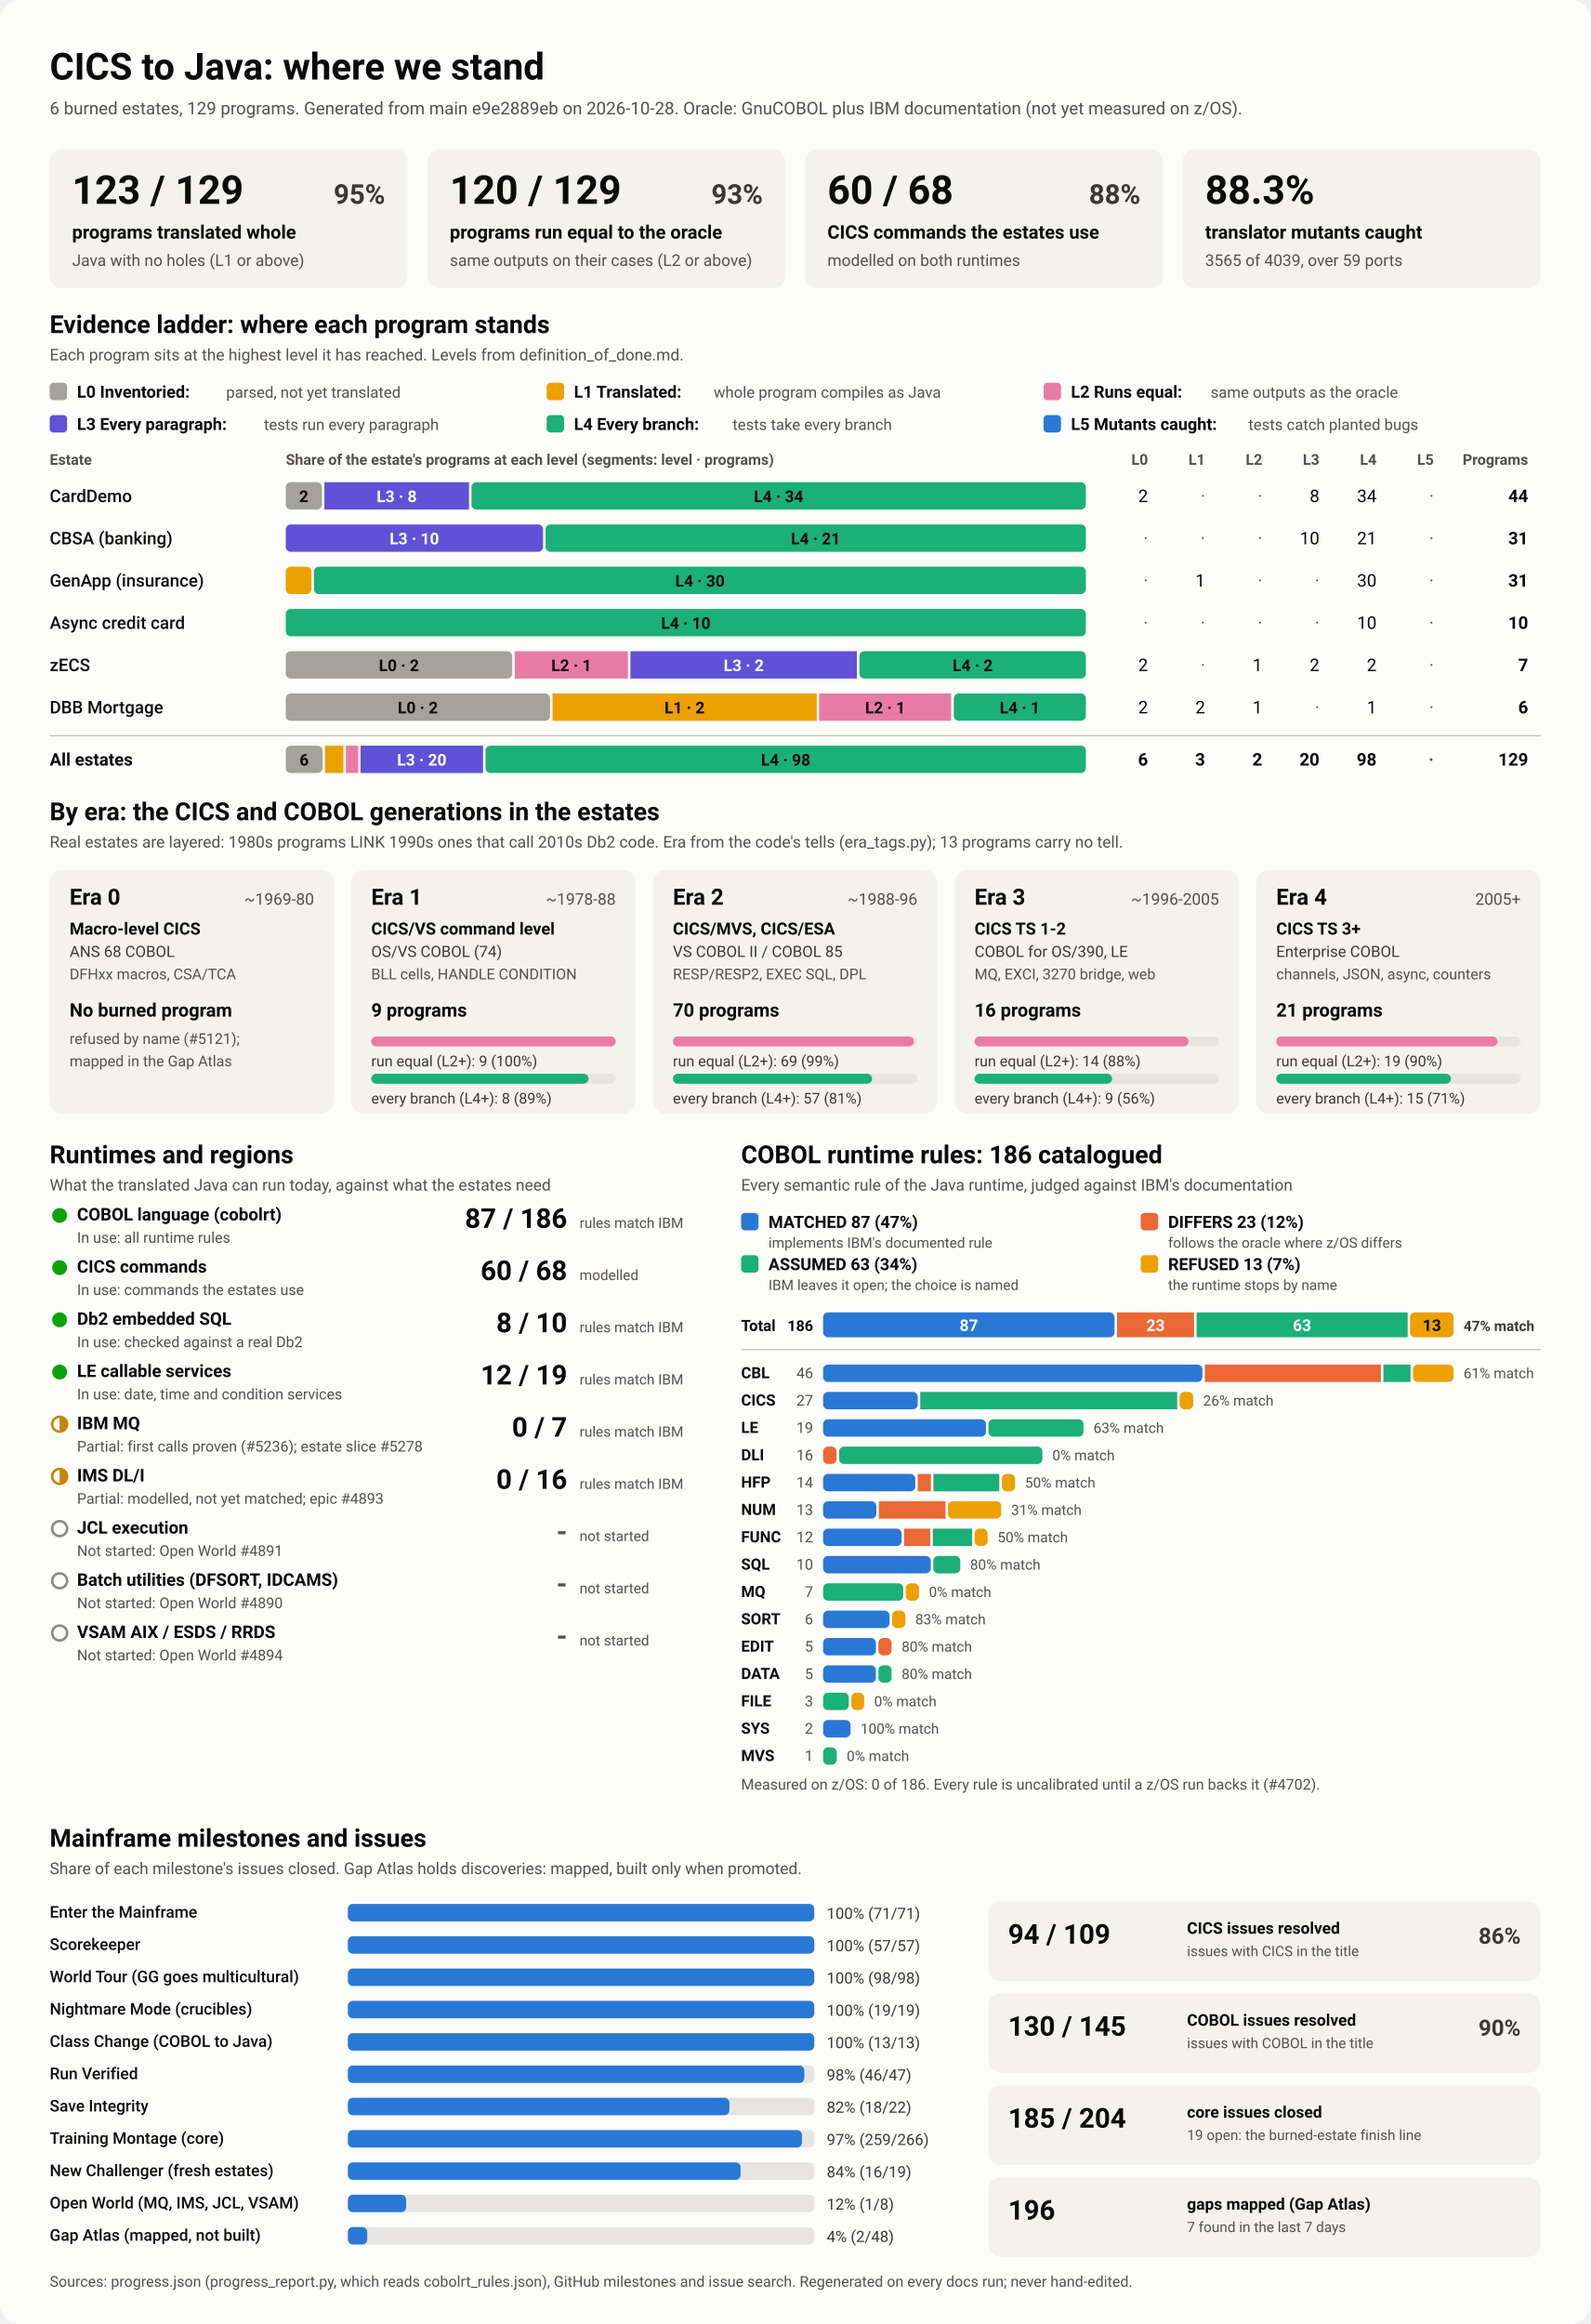
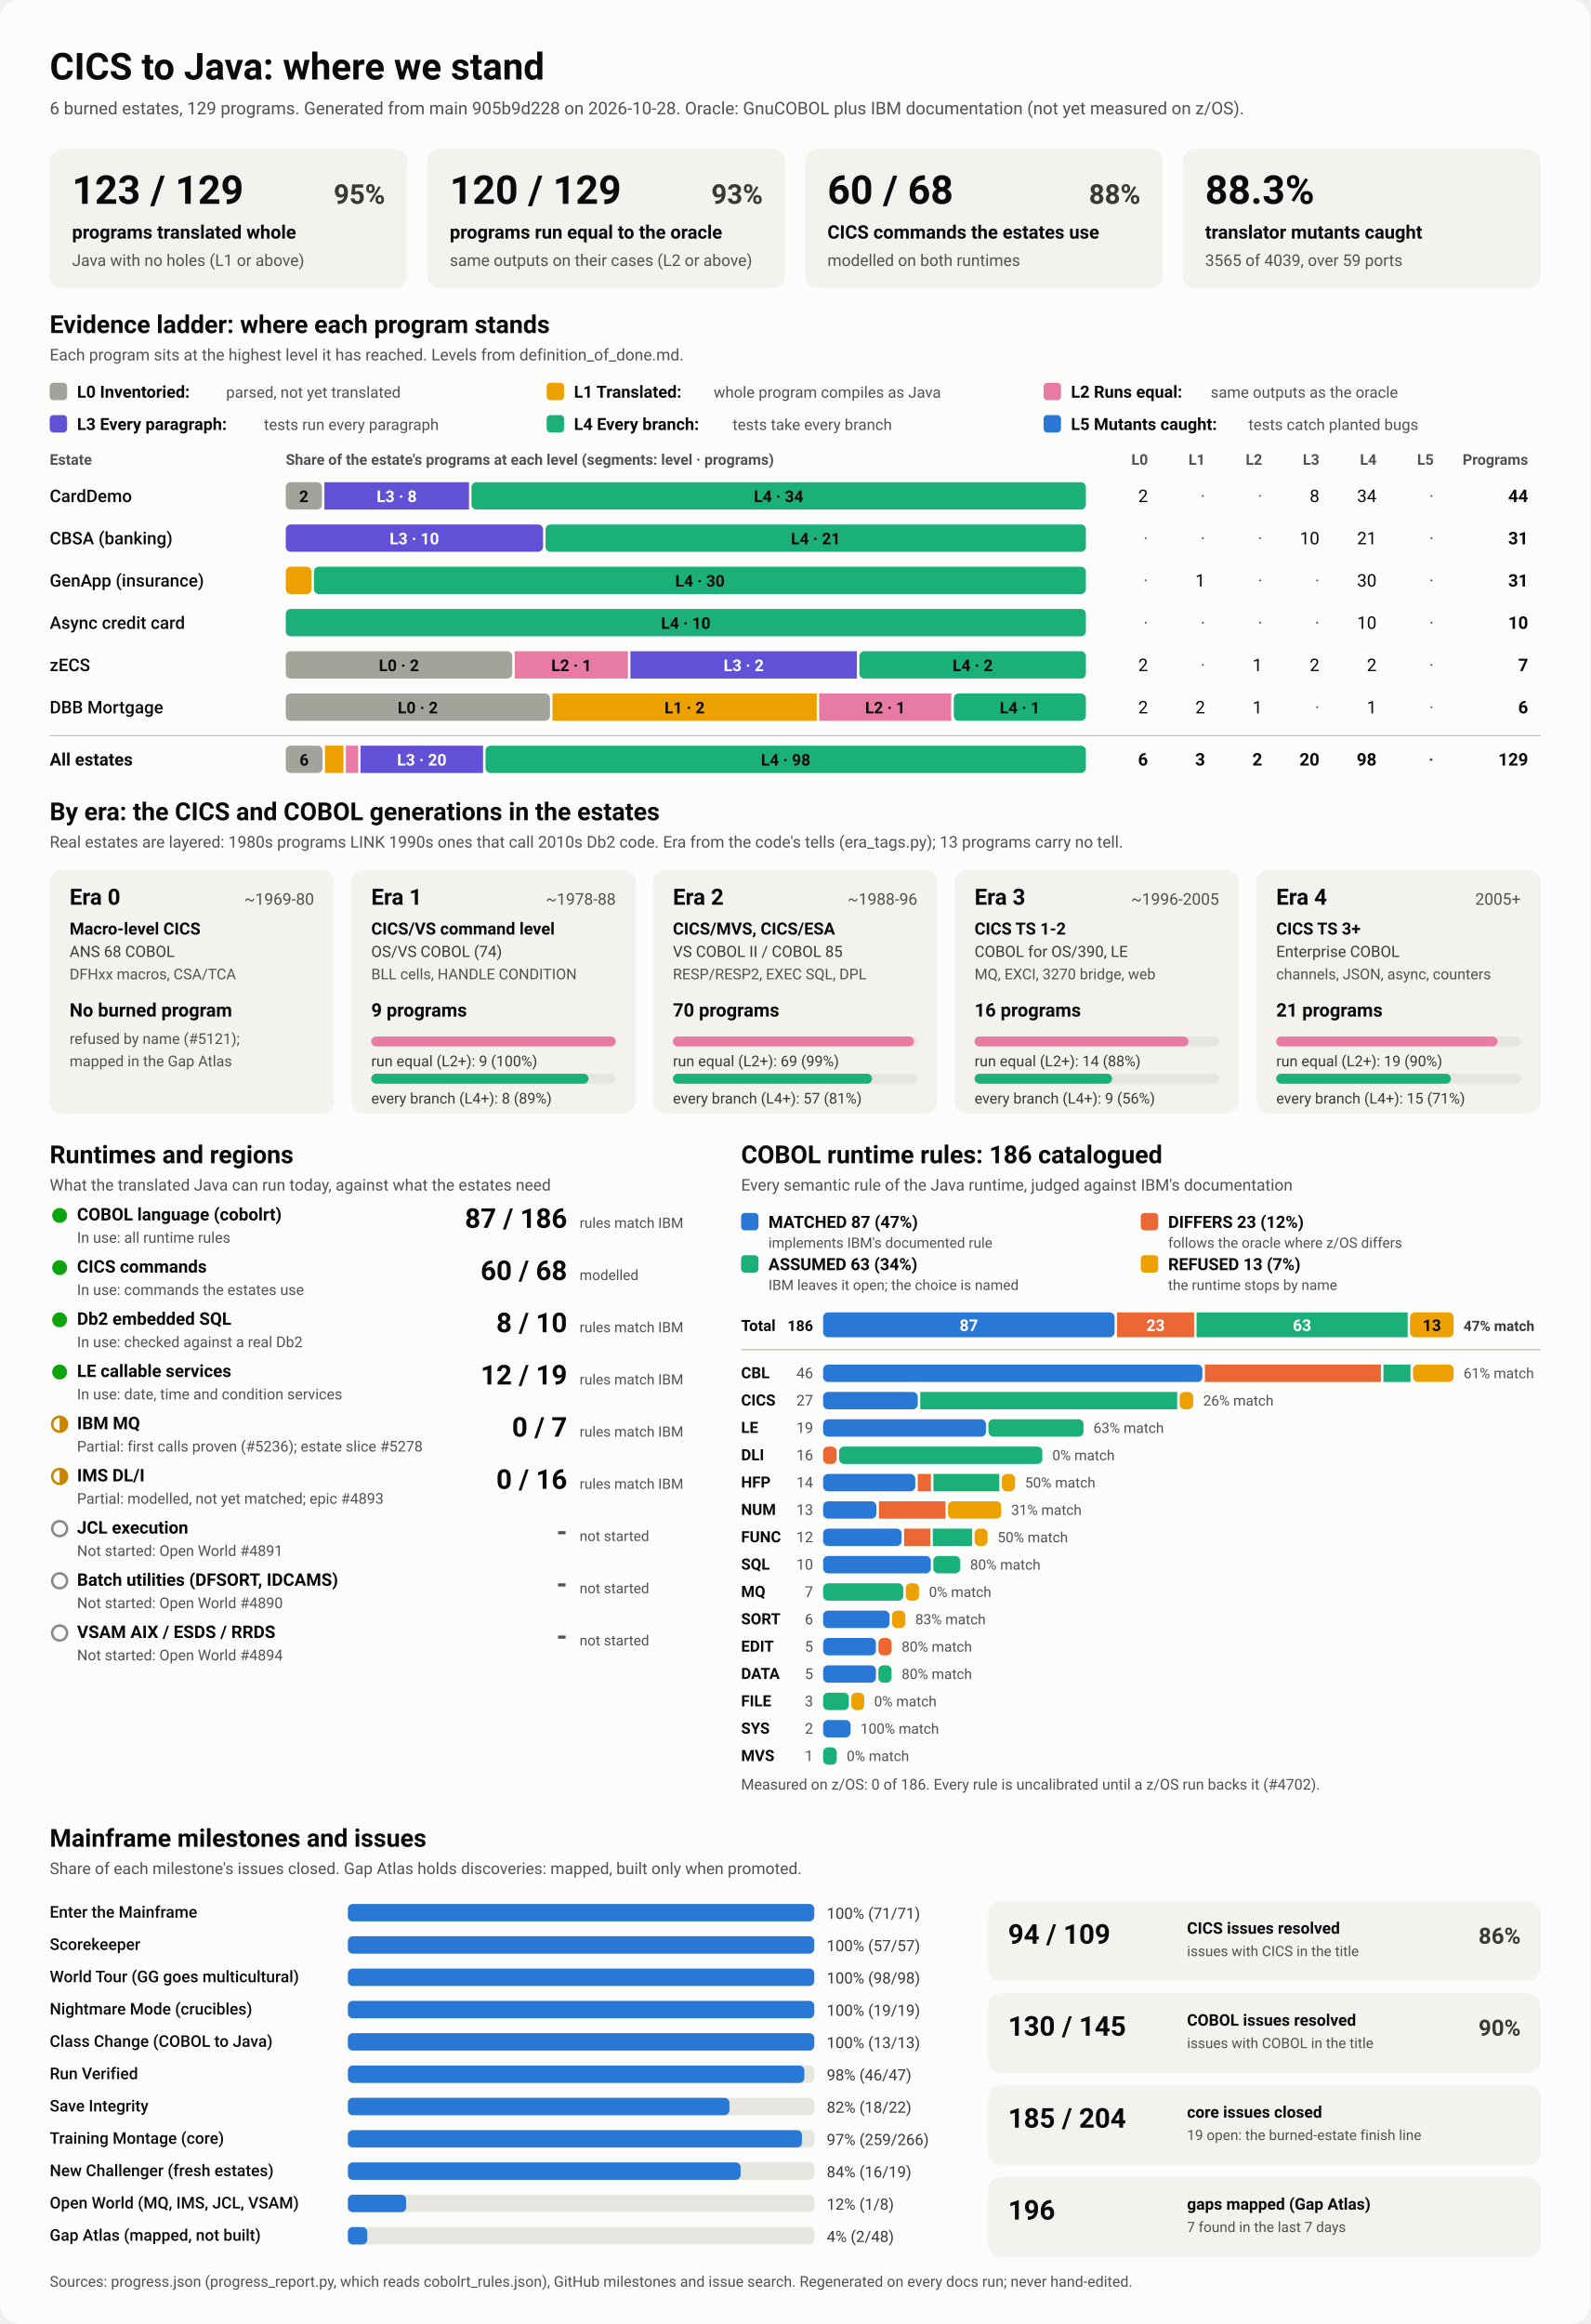
<svg xmlns="http://www.w3.org/2000/svg" viewBox="0 0 1280 1870" width="1280" height="1870" role="img" aria-labelledby="ttl">
  <style>
    svg { font-family: system-ui, -apple-system, 'Segoe UI', Roboto, Helvetica, Arial, sans-serif; }
    .bg { fill: #fcfcfb; }
    .card { fill: #f3f2ef; }
    .track { fill: #e6e5e0; }
    .rule { stroke: #c3c2b7; stroke-width: 1; }
    .t1 { fill: #0b0b0b; } .t2 { fill: #3a3936; } .t3 { fill: #52514e; }
    .on-dark { fill: #ffffff; } .on-light { fill: #0b0b0b; }
    .lv0 { fill: #a3a29b; } .lv1 { fill: #eda100; } .lv2 { fill: #e87ba4; } .lv3 { fill: #6250d6; } .lv4 { fill: #1baf7a; } .lv5 { fill: #2a78d6; } 
    .s0 { fill: #2a78d6; } .s1 { fill: #eb6834; } .s2 { fill: #1baf7a; } .s3 { fill: #eda100; } 
    .prog { fill: #2a78d6; }
    .st-good { fill: #0ca30c; } .st-warn { fill: none; stroke: #c98500; stroke-width: 2; }
    .st-warn-fill { fill: #c98500; } .st-none { fill: none; stroke: #8a8984; stroke-width: 2; }
    @media (prefers-color-scheme: dark) {
      .bg { fill: #1a1a19; } .card { fill: #242422; } .track { fill: #383835; } .rule { stroke: #52514e; }
      .t1 { fill: #f0efec; } .t2 { fill: #dddcd6; } .t3 { fill: #c3c2b7; }
      .on-light { fill: #0b0b0b; } .prog { fill: #3987e5; }
      .lv0 { fill: #6b6a64; } .lv1 { fill: #c98500; } .lv2 { fill: #d55181; } .lv3 { fill: #9085e9; } .lv4 { fill: #199e70; } .lv5 { fill: #3987e5; } 
      .s0 { fill: #3987e5; } .s1 { fill: #d95926; } .s2 { fill: #199e70; } .s3 { fill: #c98500; } 
    }
  </style>
  <rect class="bg" width="1280" height="1870" rx="16" />
  <text x="40.0" y="64.0" class="t1" font-size="30" font-weight="700" text-anchor="start">CICS to Java: where we stand</text>
-   <text x="40.0" y="92.0" class="t3" font-size="14" font-weight="400" text-anchor="start">6 burned estates, 129 programs. Generated from main e9e2889eb on 2026-10-28. Oracle: GnuCOBOL plus IBM documentation (not yet measured on z/OS).</text>
+   <text x="40.0" y="92.0" class="t3" font-size="14" font-weight="400" text-anchor="start">6 burned estates, 129 programs. Generated from main 905b9d228 on 2026-10-28. Oracle: GnuCOBOL plus IBM documentation (not yet measured on z/OS).</text>
  <rect x="40.0" y="120.0" width="288.0" height="112.0" rx="10" class="card" />
  <text x="58.0" y="164.0" class="t1" font-size="32" font-weight="700" text-anchor="start">123 / 129</text>
  <text x="310.0" y="164.0" class="t2" font-size="22" font-weight="600" text-anchor="end">95%</text>
  <text x="58.0" y="192.0" class="t1" font-size="15" font-weight="600" text-anchor="start">programs translated whole</text>
  <text x="58.0" y="214.0" class="t3" font-size="13" font-weight="400" text-anchor="start">Java with no holes (L1 or above)</text>
  <rect x="344.0" y="120.0" width="288.0" height="112.0" rx="10" class="card" />
  <text x="362.0" y="164.0" class="t1" font-size="32" font-weight="700" text-anchor="start">120 / 129</text>
  <text x="614.0" y="164.0" class="t2" font-size="22" font-weight="600" text-anchor="end">93%</text>
  <text x="362.0" y="192.0" class="t1" font-size="15" font-weight="600" text-anchor="start">programs run equal to the oracle</text>
  <text x="362.0" y="214.0" class="t3" font-size="13" font-weight="400" text-anchor="start">same outputs on their cases (L2 or above)</text>
  <rect x="648.0" y="120.0" width="288.0" height="112.0" rx="10" class="card" />
  <text x="666.0" y="164.0" class="t1" font-size="32" font-weight="700" text-anchor="start">60 / 68</text>
  <text x="918.0" y="164.0" class="t2" font-size="22" font-weight="600" text-anchor="end">88%</text>
  <text x="666.0" y="192.0" class="t1" font-size="15" font-weight="600" text-anchor="start">CICS commands the estates use</text>
  <text x="666.0" y="214.0" class="t3" font-size="13" font-weight="400" text-anchor="start">modelled on both runtimes</text>
  <rect x="952.0" y="120.0" width="288.0" height="112.0" rx="10" class="card" />
  <text x="970.0" y="164.0" class="t1" font-size="32" font-weight="700" text-anchor="start">88.3%</text>
  <text x="970.0" y="192.0" class="t1" font-size="15" font-weight="600" text-anchor="start">translator mutants caught</text>
  <text x="970.0" y="214.0" class="t3" font-size="13" font-weight="400" text-anchor="start">3565 of 4039, over 59 ports</text>
  <text x="40.0" y="268.0" class="t1" font-size="20" font-weight="700" text-anchor="start">Evidence ladder: where each program stands</text>
  <text x="40.0" y="290.0" class="t3" font-size="13" font-weight="400" text-anchor="start">Each program sits at the highest level it has reached. Levels from definition_of_done.md.</text>
  <rect x="40.0" y="308.0" width="14.0" height="14.0" rx="3" class="lv0" />
  <text x="62.0" y="320.0" class="t1" font-size="13.5" font-weight="600" text-anchor="start">L0 Inventoried:</text>
  <text x="182.0" y="320.0" class="t3" font-size="12.5" font-weight="400" text-anchor="start">parsed, not yet translated</text>
  <rect x="440.0" y="308.0" width="14.0" height="14.0" rx="3" class="lv1" />
  <text x="462.0" y="320.0" class="t1" font-size="13.5" font-weight="600" text-anchor="start">L1 Translated:</text>
  <text x="574.4" y="320.0" class="t3" font-size="12.5" font-weight="400" text-anchor="start">whole program compiles as Java</text>
  <rect x="840.0" y="308.0" width="14.0" height="14.0" rx="3" class="lv2" />
  <text x="862.0" y="320.0" class="t1" font-size="13.5" font-weight="600" text-anchor="start">L2 Runs equal:</text>
  <text x="974.4" y="320.0" class="t3" font-size="12.5" font-weight="400" text-anchor="start">same outputs as the oracle</text>
  <rect x="40.0" y="334.0" width="14.0" height="14.0" rx="3" class="lv3" />
  <text x="62.0" y="346.0" class="t1" font-size="13.5" font-weight="600" text-anchor="start">L3 Every paragraph:</text>
  <text x="212.4" y="346.0" class="t3" font-size="12.5" font-weight="400" text-anchor="start">tests run every paragraph</text>
  <rect x="440.0" y="334.0" width="14.0" height="14.0" rx="3" class="lv4" />
  <text x="462.0" y="346.0" class="t1" font-size="13.5" font-weight="600" text-anchor="start">L4 Every branch:</text>
  <text x="589.6" y="346.0" class="t3" font-size="12.5" font-weight="400" text-anchor="start">tests take every branch</text>
  <rect x="840.0" y="334.0" width="14.0" height="14.0" rx="3" class="lv5" />
  <text x="862.0" y="346.0" class="t1" font-size="13.5" font-weight="600" text-anchor="start">L5 Mutants caught:</text>
  <text x="1004.8" y="346.0" class="t3" font-size="12.5" font-weight="400" text-anchor="start">tests catch planted bugs</text>
  <text x="40.0" y="374.0" class="t3" font-size="12" font-weight="600" text-anchor="start">Estate</text>
  <text x="230.0" y="374.0" class="t3" font-size="12" font-weight="600" text-anchor="start">Share of the estate's programs at each level (segments: level · programs)</text>
  <text x="924.0" y="374.0" class="t3" font-size="12" font-weight="600" text-anchor="end">L0</text>
  <text x="970.0" y="374.0" class="t3" font-size="12" font-weight="600" text-anchor="end">L1</text>
  <text x="1016.0" y="374.0" class="t3" font-size="12" font-weight="600" text-anchor="end">L2</text>
  <text x="1062.0" y="374.0" class="t3" font-size="12" font-weight="600" text-anchor="end">L3</text>
  <text x="1108.0" y="374.0" class="t3" font-size="12" font-weight="600" text-anchor="end">L4</text>
  <text x="1154.0" y="374.0" class="t3" font-size="12" font-weight="600" text-anchor="end">L5</text>
  <text x="1230.0" y="374.0" class="t3" font-size="12" font-weight="600" text-anchor="end">Programs</text>
  <text x="40.0" y="404.0" class="t1" font-size="14" font-weight="500" text-anchor="start">CardDemo</text>
  <rect x="230.0" y="388.0" width="29.1" height="22.0" rx="4" class="lv0" />
  <text x="244.5" y="404.0" class="on-light" font-size="13" font-weight="600" text-anchor="middle">2</text>
  <rect x="261.1" y="388.0" width="116.4" height="22.0" rx="0" class="lv3" />
  <text x="319.3" y="404.0" class="on-dark" font-size="13" font-weight="600" text-anchor="middle">L3 · 8</text>
  <rect x="379.5" y="388.0" width="494.5" height="22.0" rx="4" class="lv4" />
  <text x="626.7" y="404.0" class="on-light" font-size="13" font-weight="600" text-anchor="middle">L4 · 34</text>
  <text x="924.0" y="404.0" class="t1" font-size="14" font-weight="400" text-anchor="end">2</text>
  <text x="970.0" y="404.0" class="t3" font-size="14" font-weight="400" text-anchor="end">·</text>
  <text x="1016.0" y="404.0" class="t3" font-size="14" font-weight="400" text-anchor="end">·</text>
  <text x="1062.0" y="404.0" class="t1" font-size="14" font-weight="400" text-anchor="end">8</text>
  <text x="1108.0" y="404.0" class="t1" font-size="14" font-weight="400" text-anchor="end">34</text>
  <text x="1154.0" y="404.0" class="t3" font-size="14" font-weight="400" text-anchor="end">·</text>
  <text x="1230.0" y="404.0" class="t1" font-size="14" font-weight="700" text-anchor="end">44</text>
  <text x="40.0" y="438.0" class="t1" font-size="14" font-weight="500" text-anchor="start">CBSA (banking)</text>
  <rect x="230.0" y="422.0" width="207.1" height="22.0" rx="4" class="lv3" />
  <text x="333.5" y="438.0" class="on-dark" font-size="13" font-weight="600" text-anchor="middle">L3 · 10</text>
  <rect x="439.1" y="422.0" width="434.9" height="22.0" rx="4" class="lv4" />
  <text x="656.5" y="438.0" class="on-light" font-size="13" font-weight="600" text-anchor="middle">L4 · 21</text>
  <text x="924.0" y="438.0" class="t3" font-size="14" font-weight="400" text-anchor="end">·</text>
  <text x="970.0" y="438.0" class="t3" font-size="14" font-weight="400" text-anchor="end">·</text>
  <text x="1016.0" y="438.0" class="t3" font-size="14" font-weight="400" text-anchor="end">·</text>
  <text x="1062.0" y="438.0" class="t1" font-size="14" font-weight="400" text-anchor="end">10</text>
  <text x="1108.0" y="438.0" class="t1" font-size="14" font-weight="400" text-anchor="end">21</text>
  <text x="1154.0" y="438.0" class="t3" font-size="14" font-weight="400" text-anchor="end">·</text>
  <text x="1230.0" y="438.0" class="t1" font-size="14" font-weight="700" text-anchor="end">31</text>
  <text x="40.0" y="472.0" class="t1" font-size="14" font-weight="500" text-anchor="start">GenApp (insurance)</text>
  <rect x="230.0" y="456.0" width="20.7" height="22.0" rx="4" class="lv1" />
  <rect x="252.7" y="456.0" width="621.3" height="22.0" rx="4" class="lv4" />
  <text x="563.4" y="472.0" class="on-light" font-size="13" font-weight="600" text-anchor="middle">L4 · 30</text>
  <text x="924.0" y="472.0" class="t3" font-size="14" font-weight="400" text-anchor="end">·</text>
  <text x="970.0" y="472.0" class="t1" font-size="14" font-weight="400" text-anchor="end">1</text>
  <text x="1016.0" y="472.0" class="t3" font-size="14" font-weight="400" text-anchor="end">·</text>
  <text x="1062.0" y="472.0" class="t3" font-size="14" font-weight="400" text-anchor="end">·</text>
  <text x="1108.0" y="472.0" class="t1" font-size="14" font-weight="400" text-anchor="end">30</text>
  <text x="1154.0" y="472.0" class="t3" font-size="14" font-weight="400" text-anchor="end">·</text>
  <text x="1230.0" y="472.0" class="t1" font-size="14" font-weight="700" text-anchor="end">31</text>
  <text x="40.0" y="506.0" class="t1" font-size="14" font-weight="500" text-anchor="start">Async credit card</text>
  <rect x="230.0" y="490.0" width="644.0" height="22.0" rx="4" class="lv4" />
  <text x="552.0" y="506.0" class="on-light" font-size="13" font-weight="600" text-anchor="middle">L4 · 10</text>
  <text x="924.0" y="506.0" class="t3" font-size="14" font-weight="400" text-anchor="end">·</text>
  <text x="970.0" y="506.0" class="t3" font-size="14" font-weight="400" text-anchor="end">·</text>
  <text x="1016.0" y="506.0" class="t3" font-size="14" font-weight="400" text-anchor="end">·</text>
  <text x="1062.0" y="506.0" class="t3" font-size="14" font-weight="400" text-anchor="end">·</text>
  <text x="1108.0" y="506.0" class="t1" font-size="14" font-weight="400" text-anchor="end">10</text>
  <text x="1154.0" y="506.0" class="t3" font-size="14" font-weight="400" text-anchor="end">·</text>
  <text x="1230.0" y="506.0" class="t1" font-size="14" font-weight="700" text-anchor="end">10</text>
  <text x="40.0" y="540.0" class="t1" font-size="14" font-weight="500" text-anchor="start">zECS</text>
  <rect x="230.0" y="524.0" width="182.3" height="22.0" rx="4" class="lv0" />
  <text x="321.1" y="540.0" class="on-light" font-size="13" font-weight="600" text-anchor="middle">L0 · 2</text>
  <rect x="414.3" y="524.0" width="91.1" height="22.0" rx="0" class="lv2" />
  <text x="459.9" y="540.0" class="on-light" font-size="13" font-weight="600" text-anchor="middle">L2 · 1</text>
  <rect x="507.4" y="524.0" width="182.3" height="22.0" rx="0" class="lv3" />
  <text x="598.6" y="540.0" class="on-dark" font-size="13" font-weight="600" text-anchor="middle">L3 · 2</text>
  <rect x="691.7" y="524.0" width="182.3" height="22.0" rx="4" class="lv4" />
  <text x="782.9" y="540.0" class="on-light" font-size="13" font-weight="600" text-anchor="middle">L4 · 2</text>
  <text x="924.0" y="540.0" class="t1" font-size="14" font-weight="400" text-anchor="end">2</text>
  <text x="970.0" y="540.0" class="t3" font-size="14" font-weight="400" text-anchor="end">·</text>
  <text x="1016.0" y="540.0" class="t1" font-size="14" font-weight="400" text-anchor="end">1</text>
  <text x="1062.0" y="540.0" class="t1" font-size="14" font-weight="400" text-anchor="end">2</text>
  <text x="1108.0" y="540.0" class="t1" font-size="14" font-weight="400" text-anchor="end">2</text>
  <text x="1154.0" y="540.0" class="t3" font-size="14" font-weight="400" text-anchor="end">·</text>
  <text x="1230.0" y="540.0" class="t1" font-size="14" font-weight="700" text-anchor="end">7</text>
  <text x="40.0" y="574.0" class="t1" font-size="14" font-weight="500" text-anchor="start">DBB Mortgage</text>
  <rect x="230.0" y="558.0" width="212.7" height="22.0" rx="4" class="lv0" />
  <text x="336.3" y="574.0" class="on-light" font-size="13" font-weight="600" text-anchor="middle">L0 · 2</text>
  <rect x="444.7" y="558.0" width="212.7" height="22.0" rx="0" class="lv1" />
  <text x="551.0" y="574.0" class="on-light" font-size="13" font-weight="600" text-anchor="middle">L1 · 2</text>
  <rect x="659.3" y="558.0" width="106.3" height="22.0" rx="0" class="lv2" />
  <text x="712.5" y="574.0" class="on-light" font-size="13" font-weight="600" text-anchor="middle">L2 · 1</text>
  <rect x="767.7" y="558.0" width="106.3" height="22.0" rx="4" class="lv4" />
  <text x="820.8" y="574.0" class="on-light" font-size="13" font-weight="600" text-anchor="middle">L4 · 1</text>
  <text x="924.0" y="574.0" class="t1" font-size="14" font-weight="400" text-anchor="end">2</text>
  <text x="970.0" y="574.0" class="t1" font-size="14" font-weight="400" text-anchor="end">2</text>
  <text x="1016.0" y="574.0" class="t1" font-size="14" font-weight="400" text-anchor="end">1</text>
  <text x="1062.0" y="574.0" class="t3" font-size="14" font-weight="400" text-anchor="end">·</text>
  <text x="1108.0" y="574.0" class="t1" font-size="14" font-weight="400" text-anchor="end">1</text>
  <text x="1154.0" y="574.0" class="t3" font-size="14" font-weight="400" text-anchor="end">·</text>
  <text x="1230.0" y="574.0" class="t1" font-size="14" font-weight="700" text-anchor="end">6</text>
  <line x1="40" x2="1240" y1="592" y2="592" class="rule" />
  <text x="40.0" y="616.0" class="t1" font-size="14" font-weight="700" text-anchor="start">All estates</text>
  <rect x="230.0" y="600.0" width="29.6" height="22.0" rx="4" class="lv0" />
  <text x="244.8" y="616.0" class="on-light" font-size="13" font-weight="600" text-anchor="middle">6</text>
  <rect x="261.6" y="600.0" width="14.8" height="22.0" rx="0" class="lv1" />
  <rect x="278.4" y="600.0" width="9.9" height="22.0" rx="0" class="lv2" />
  <rect x="290.2" y="600.0" width="98.6" height="22.0" rx="0" class="lv3" />
  <text x="339.5" y="616.0" class="on-dark" font-size="13" font-weight="600" text-anchor="middle">L3 · 20</text>
  <rect x="390.8" y="600.0" width="483.2" height="22.0" rx="4" class="lv4" />
  <text x="632.4" y="616.0" class="on-light" font-size="13" font-weight="600" text-anchor="middle">L4 · 98</text>
  <text x="924.0" y="616.0" class="t1" font-size="14" font-weight="700" text-anchor="end">6</text>
  <text x="970.0" y="616.0" class="t1" font-size="14" font-weight="700" text-anchor="end">3</text>
  <text x="1016.0" y="616.0" class="t1" font-size="14" font-weight="700" text-anchor="end">2</text>
  <text x="1062.0" y="616.0" class="t1" font-size="14" font-weight="700" text-anchor="end">20</text>
  <text x="1108.0" y="616.0" class="t1" font-size="14" font-weight="700" text-anchor="end">98</text>
  <text x="1154.0" y="616.0" class="t3" font-size="14" font-weight="700" text-anchor="end">·</text>
  <text x="1230.0" y="616.0" class="t1" font-size="14" font-weight="700" text-anchor="end">129</text>
  <text x="40.0" y="660.0" class="t1" font-size="20" font-weight="700" text-anchor="start">By era: the CICS and COBOL generations in the estates</text>
  <text x="40.0" y="682.0" class="t3" font-size="13" font-weight="400" text-anchor="start">Real estates are layered: 1980s programs LINK 1990s ones that call 2010s Db2 code. Era from the code's tells (era_tags.py); 13 programs carry no tell.</text>
  <rect x="40.0" y="700.0" width="228.8" height="196.0" rx="10" class="card" />
  <text x="56.0" y="728.0" class="t1" font-size="18" font-weight="700" text-anchor="start">Era 0</text>
  <text x="252.8" y="728.0" class="t3" font-size="13" font-weight="400" text-anchor="end">~1969-80</text>
  <text x="56.0" y="752.0" class="t1" font-size="13.5" font-weight="600" text-anchor="start">Macro-level CICS</text>
  <text x="56.0" y="770.0" class="t2" font-size="12.5" font-weight="400" text-anchor="start">ANS 68 COBOL</text>
  <text x="56.0" y="788.0" class="t3" font-size="12" font-weight="400" text-anchor="start">DFHxx macros, CSA/TCA</text>
  <text x="56.0" y="818.0" class="t1" font-size="15" font-weight="700" text-anchor="start">No burned program</text>
  <text x="56.0" y="840.0" class="t3" font-size="12" font-weight="400" text-anchor="start">refused by name (#5121);</text>
  <text x="56.0" y="858.0" class="t3" font-size="12" font-weight="400" text-anchor="start">mapped in the Gap Atlas</text>
  <rect x="282.8" y="700.0" width="228.8" height="196.0" rx="10" class="card" />
  <text x="298.8" y="728.0" class="t1" font-size="18" font-weight="700" text-anchor="start">Era 1</text>
  <text x="495.6" y="728.0" class="t3" font-size="13" font-weight="400" text-anchor="end">~1978-88</text>
  <text x="298.8" y="752.0" class="t1" font-size="13.5" font-weight="600" text-anchor="start">CICS/VS command level</text>
  <text x="298.8" y="770.0" class="t2" font-size="12.5" font-weight="400" text-anchor="start">OS/VS COBOL (74)</text>
  <text x="298.8" y="788.0" class="t3" font-size="12" font-weight="400" text-anchor="start">BLL cells, HANDLE CONDITION</text>
  <text x="298.8" y="818.0" class="t1" font-size="15" font-weight="700" text-anchor="start">9 programs</text>
  <rect x="298.8" y="834.0" width="196.8" height="8.0" rx="4" class="track" />
  <rect x="298.8" y="834.0" width="196.8" height="8.0" rx="4" class="lv2" />
  <text x="298.8" y="858.0" class="t2" font-size="12" font-weight="400" text-anchor="start">run equal (L2+): 9 (100%)</text>
  <rect x="298.8" y="864.0" width="196.8" height="8.0" rx="4" class="track" />
  <rect x="298.8" y="864.0" width="174.9" height="8.0" rx="4" class="lv4" />
  <text x="298.8" y="888.0" class="t2" font-size="12" font-weight="400" text-anchor="start">every branch (L4+): 8 (89%)</text>
  <rect x="525.6" y="700.0" width="228.8" height="196.0" rx="10" class="card" />
  <text x="541.6" y="728.0" class="t1" font-size="18" font-weight="700" text-anchor="start">Era 2</text>
  <text x="738.4" y="728.0" class="t3" font-size="13" font-weight="400" text-anchor="end">~1988-96</text>
  <text x="541.6" y="752.0" class="t1" font-size="13.5" font-weight="600" text-anchor="start">CICS/MVS, CICS/ESA</text>
  <text x="541.6" y="770.0" class="t2" font-size="12.5" font-weight="400" text-anchor="start">VS COBOL II / COBOL 85</text>
  <text x="541.6" y="788.0" class="t3" font-size="12" font-weight="400" text-anchor="start">RESP/RESP2, EXEC SQL, DPL</text>
  <text x="541.6" y="818.0" class="t1" font-size="15" font-weight="700" text-anchor="start">70 programs</text>
  <rect x="541.6" y="834.0" width="196.8" height="8.0" rx="4" class="track" />
  <rect x="541.6" y="834.0" width="194.0" height="8.0" rx="4" class="lv2" />
  <text x="541.6" y="858.0" class="t2" font-size="12" font-weight="400" text-anchor="start">run equal (L2+): 69 (99%)</text>
  <rect x="541.6" y="864.0" width="196.8" height="8.0" rx="4" class="track" />
  <rect x="541.6" y="864.0" width="160.3" height="8.0" rx="4" class="lv4" />
  <text x="541.6" y="888.0" class="t2" font-size="12" font-weight="400" text-anchor="start">every branch (L4+): 57 (81%)</text>
  <rect x="768.4" y="700.0" width="228.8" height="196.0" rx="10" class="card" />
  <text x="784.4" y="728.0" class="t1" font-size="18" font-weight="700" text-anchor="start">Era 3</text>
  <text x="981.2" y="728.0" class="t3" font-size="13" font-weight="400" text-anchor="end">~1996-2005</text>
  <text x="784.4" y="752.0" class="t1" font-size="13.5" font-weight="600" text-anchor="start">CICS TS 1-2</text>
  <text x="784.4" y="770.0" class="t2" font-size="12.5" font-weight="400" text-anchor="start">COBOL for OS/390, LE</text>
  <text x="784.4" y="788.0" class="t3" font-size="12" font-weight="400" text-anchor="start">MQ, EXCI, 3270 bridge, web</text>
  <text x="784.4" y="818.0" class="t1" font-size="15" font-weight="700" text-anchor="start">16 programs</text>
  <rect x="784.4" y="834.0" width="196.8" height="8.0" rx="4" class="track" />
  <rect x="784.4" y="834.0" width="172.2" height="8.0" rx="4" class="lv2" />
  <text x="784.4" y="858.0" class="t2" font-size="12" font-weight="400" text-anchor="start">run equal (L2+): 14 (88%)</text>
  <rect x="784.4" y="864.0" width="196.8" height="8.0" rx="4" class="track" />
  <rect x="784.4" y="864.0" width="110.7" height="8.0" rx="4" class="lv4" />
  <text x="784.4" y="888.0" class="t2" font-size="12" font-weight="400" text-anchor="start">every branch (L4+): 9 (56%)</text>
  <rect x="1011.2" y="700.0" width="228.8" height="196.0" rx="10" class="card" />
  <text x="1027.2" y="728.0" class="t1" font-size="18" font-weight="700" text-anchor="start">Era 4</text>
  <text x="1224.0" y="728.0" class="t3" font-size="13" font-weight="400" text-anchor="end">2005+</text>
  <text x="1027.2" y="752.0" class="t1" font-size="13.5" font-weight="600" text-anchor="start">CICS TS 3+</text>
  <text x="1027.2" y="770.0" class="t2" font-size="12.5" font-weight="400" text-anchor="start">Enterprise COBOL</text>
  <text x="1027.2" y="788.0" class="t3" font-size="12" font-weight="400" text-anchor="start">channels, JSON, async, counters</text>
  <text x="1027.2" y="818.0" class="t1" font-size="15" font-weight="700" text-anchor="start">21 programs</text>
  <rect x="1027.2" y="834.0" width="196.8" height="8.0" rx="4" class="track" />
  <rect x="1027.2" y="834.0" width="178.1" height="8.0" rx="4" class="lv2" />
  <text x="1027.2" y="858.0" class="t2" font-size="12" font-weight="400" text-anchor="start">run equal (L2+): 19 (90%)</text>
  <rect x="1027.2" y="864.0" width="196.8" height="8.0" rx="4" class="track" />
  <rect x="1027.2" y="864.0" width="140.6" height="8.0" rx="4" class="lv4" />
  <text x="1027.2" y="888.0" class="t2" font-size="12" font-weight="400" text-anchor="start">every branch (L4+): 15 (71%)</text>
  <text x="40.0" y="936.0" class="t1" font-size="20" font-weight="700" text-anchor="start">Runtimes and regions</text>
  <text x="40.0" y="958.0" class="t3" font-size="13" font-weight="400" text-anchor="start">What the translated Java can run today, against what the estates need</text>
  <circle cx="48" cy="978" r="6" class="st-good" />
  <text x="62.0" y="982.0" class="t1" font-size="14" font-weight="600" text-anchor="start">COBOL language (cobolrt)</text>
  <text x="62.0" y="1000.0" class="t3" font-size="12" font-weight="400" text-anchor="start">In use: all runtime rules</text>
  <text x="456.5" y="988.0" class="t1" font-size="22" font-weight="700" text-anchor="end">87 / 186</text>
  <text x="466.5" y="988.0" class="t3" font-size="11.5" font-weight="400" text-anchor="start">rules match IBM</text>
  <circle cx="48" cy="1020" r="6" class="st-good" />
  <text x="62.0" y="1024.0" class="t1" font-size="14" font-weight="600" text-anchor="start">CICS commands</text>
  <text x="62.0" y="1042.0" class="t3" font-size="12" font-weight="400" text-anchor="start">In use: commands the estates use</text>
  <text x="456.5" y="1030.0" class="t1" font-size="22" font-weight="700" text-anchor="end">60 / 68</text>
  <text x="466.5" y="1030.0" class="t3" font-size="11.5" font-weight="400" text-anchor="start">modelled</text>
  <circle cx="48" cy="1062" r="6" class="st-good" />
  <text x="62.0" y="1066.0" class="t1" font-size="14" font-weight="600" text-anchor="start">Db2 embedded SQL</text>
  <text x="62.0" y="1084.0" class="t3" font-size="12" font-weight="400" text-anchor="start">In use: checked against a real Db2</text>
  <text x="456.5" y="1072.0" class="t1" font-size="22" font-weight="700" text-anchor="end">8 / 10</text>
  <text x="466.5" y="1072.0" class="t3" font-size="11.5" font-weight="400" text-anchor="start">rules match IBM</text>
  <circle cx="48" cy="1104" r="6" class="st-good" />
  <text x="62.0" y="1108.0" class="t1" font-size="14" font-weight="600" text-anchor="start">LE callable services</text>
  <text x="62.0" y="1126.0" class="t3" font-size="12" font-weight="400" text-anchor="start">In use: date, time and condition services</text>
  <text x="456.5" y="1114.0" class="t1" font-size="22" font-weight="700" text-anchor="end">12 / 19</text>
  <text x="466.5" y="1114.0" class="t3" font-size="11.5" font-weight="400" text-anchor="start">rules match IBM</text>
  <circle cx="48" cy="1146" r="6" class="st-warn" />
  <path d="M 48 1140 A 6 6 0 0 1 48 1152 Z" class="st-warn-fill" />
  <text x="62.0" y="1150.0" class="t1" font-size="14" font-weight="600" text-anchor="start">IBM MQ</text>
  <text x="62.0" y="1168.0" class="t3" font-size="12" font-weight="400" text-anchor="start">Partial: first calls proven (#5236); estate slice #5278</text>
  <text x="456.5" y="1156.0" class="t1" font-size="22" font-weight="700" text-anchor="end">0 / 7</text>
  <text x="466.5" y="1156.0" class="t3" font-size="11.5" font-weight="400" text-anchor="start">rules match IBM</text>
  <circle cx="48" cy="1188" r="6" class="st-warn" />
  <path d="M 48 1182 A 6 6 0 0 1 48 1194 Z" class="st-warn-fill" />
  <text x="62.0" y="1192.0" class="t1" font-size="14" font-weight="600" text-anchor="start">IMS DL/I</text>
  <text x="62.0" y="1210.0" class="t3" font-size="12" font-weight="400" text-anchor="start">Partial: modelled, not yet matched; epic #4893</text>
  <text x="456.5" y="1198.0" class="t1" font-size="22" font-weight="700" text-anchor="end">0 / 16</text>
  <text x="466.5" y="1198.0" class="t3" font-size="11.5" font-weight="400" text-anchor="start">rules match IBM</text>
  <circle cx="48" cy="1230" r="6" class="st-none" />
  <text x="62.0" y="1234.0" class="t1" font-size="14" font-weight="600" text-anchor="start">JCL execution</text>
  <text x="62.0" y="1252.0" class="t3" font-size="12" font-weight="400" text-anchor="start">Not started: Open World #4891</text>
  <text x="456.5" y="1240.0" class="t3" font-size="22" font-weight="700" text-anchor="end">-</text>
  <text x="466.5" y="1240.0" class="t3" font-size="11.5" font-weight="400" text-anchor="start">not started</text>
  <circle cx="48" cy="1272" r="6" class="st-none" />
  <text x="62.0" y="1276.0" class="t1" font-size="14" font-weight="600" text-anchor="start">Batch utilities (DFSORT, IDCAMS)</text>
  <text x="62.0" y="1294.0" class="t3" font-size="12" font-weight="400" text-anchor="start">Not started: Open World #4890</text>
  <text x="456.5" y="1282.0" class="t3" font-size="22" font-weight="700" text-anchor="end">-</text>
  <text x="466.5" y="1282.0" class="t3" font-size="11.5" font-weight="400" text-anchor="start">not started</text>
  <circle cx="48" cy="1314" r="6" class="st-none" />
  <text x="62.0" y="1318.0" class="t1" font-size="14" font-weight="600" text-anchor="start">VSAM AIX / ESDS / RRDS</text>
  <text x="62.0" y="1336.0" class="t3" font-size="12" font-weight="400" text-anchor="start">Not started: Open World #4894</text>
  <text x="456.5" y="1324.0" class="t3" font-size="22" font-weight="700" text-anchor="end">-</text>
  <text x="466.5" y="1324.0" class="t3" font-size="11.5" font-weight="400" text-anchor="start">not started</text>
  <text x="596.5" y="936.0" class="t1" font-size="20" font-weight="700" text-anchor="start">COBOL runtime rules: 186 catalogued</text>
  <text x="596.5" y="958.0" class="t3" font-size="13" font-weight="400" text-anchor="start">Every semantic rule of the Java runtime, judged against IBM's documentation</text>
  <rect x="596.5" y="976.0" width="14.0" height="14.0" rx="3" class="s0" />
  <text x="618.5" y="988.0" class="t1" font-size="13.5" font-weight="600" text-anchor="start">MATCHED  87 (47%)</text>
  <text x="618.5" y="1004.0" class="t3" font-size="11.5" font-weight="400" text-anchor="start">implements IBM's documented rule</text>
  <rect x="918.2" y="976.0" width="14.0" height="14.0" rx="3" class="s1" />
  <text x="940.2" y="988.0" class="t1" font-size="13.5" font-weight="600" text-anchor="start">DIFFERS  23 (12%)</text>
  <text x="940.2" y="1004.0" class="t3" font-size="11.5" font-weight="400" text-anchor="start">follows the oracle where z/OS differs</text>
  <rect x="596.5" y="1010.0" width="14.0" height="14.0" rx="3" class="s2" />
  <text x="618.5" y="1022.0" class="t1" font-size="13.5" font-weight="600" text-anchor="start">ASSUMED  63 (34%)</text>
  <text x="618.5" y="1038.0" class="t3" font-size="11.5" font-weight="400" text-anchor="start">IBM leaves it open; the choice is named</text>
  <rect x="918.2" y="1010.0" width="14.0" height="14.0" rx="3" class="s3" />
  <text x="940.2" y="1022.0" class="t1" font-size="13.5" font-weight="600" text-anchor="start">REFUSED  13 (7%)</text>
  <text x="940.2" y="1038.0" class="t3" font-size="11.5" font-weight="400" text-anchor="start">the runtime stops by name</text>
  <text x="596.5" y="1071.0" class="t1" font-size="12.5" font-weight="700" text-anchor="start">Total</text>
  <text x="654.5" y="1071.0" class="t1" font-size="12" font-weight="700" text-anchor="end">186</text>
  <rect x="662.5" y="1056.0" width="234.6" height="20.0" rx="4" class="s0" />
  <text x="779.8" y="1071.0" class="on-dark" font-size="13" font-weight="600" text-anchor="middle">87</text>
  <rect x="899.1" y="1056.0" width="62.0" height="20.0" rx="0" class="s1" />
  <text x="930.1" y="1071.0" class="on-dark" font-size="13" font-weight="600" text-anchor="middle">23</text>
  <rect x="963.1" y="1056.0" width="169.9" height="20.0" rx="0" class="s2" />
  <text x="1048.0" y="1071.0" class="on-dark" font-size="13" font-weight="600" text-anchor="middle">63</text>
  <rect x="1134.9" y="1056.0" width="35.1" height="20.0" rx="4" class="s3" />
  <text x="1152.5" y="1071.0" class="on-light" font-size="13" font-weight="600" text-anchor="middle">13</text>
  <text x="1178.0" y="1071.0" class="t2" font-size="11.5" font-weight="600" text-anchor="start">47% match</text>
  <line x1="596.5" x2="1240.0" y1="1086" y2="1086" class="rule" />
  <text x="596.5" y="1109.0" class="t1" font-size="12.5" font-weight="600" text-anchor="start">CBL</text>
  <text x="654.5" y="1109.0" class="t3" font-size="12" font-weight="400" text-anchor="end">46</text>
  <rect x="662.5" y="1098.0" width="305.3" height="14.0" rx="4" class="s0" />
  <rect x="969.8" y="1098.0" width="141.7" height="14.0" rx="0" class="s1" />
  <rect x="1113.5" y="1098.0" width="21.8" height="14.0" rx="0" class="s2" />
  <rect x="1137.3" y="1098.0" width="32.7" height="14.0" rx="4" class="s3" />
  <text x="1178.0" y="1109.0" class="t3" font-size="11.5" font-weight="400" text-anchor="start">61% match</text>
  <text x="596.5" y="1131.0" class="t1" font-size="12.5" font-weight="600" text-anchor="start">CICS</text>
  <text x="654.5" y="1131.0" class="t3" font-size="12" font-weight="400" text-anchor="end">27</text>
  <rect x="662.5" y="1120.0" width="76.2" height="14.0" rx="4" class="s0" />
  <rect x="740.7" y="1120.0" width="206.8" height="14.0" rx="0" class="s2" />
  <rect x="949.5" y="1120.0" width="10.9" height="14.0" rx="4" class="s3" />
  <text x="968.4" y="1131.0" class="t3" font-size="11.5" font-weight="400" text-anchor="start">26% match</text>
  <text x="596.5" y="1153.0" class="t1" font-size="12.5" font-weight="600" text-anchor="start">LE</text>
  <text x="654.5" y="1153.0" class="t3" font-size="12" font-weight="400" text-anchor="end">19</text>
  <rect x="662.5" y="1142.0" width="131.1" height="14.0" rx="4" class="s0" />
  <rect x="795.6" y="1142.0" width="76.5" height="14.0" rx="4" class="s2" />
  <text x="880.1" y="1153.0" class="t3" font-size="11.5" font-weight="400" text-anchor="start">63% match</text>
  <text x="596.5" y="1175.0" class="t1" font-size="12.5" font-weight="600" text-anchor="start">DLI</text>
  <text x="654.5" y="1175.0" class="t3" font-size="12" font-weight="400" text-anchor="end">16</text>
  <rect x="662.5" y="1164.0" width="10.9" height="14.0" rx="4" class="s1" />
  <rect x="675.4" y="1164.0" width="163.6" height="14.0" rx="4" class="s2" />
  <text x="847.0" y="1175.0" class="t3" font-size="11.5" font-weight="400" text-anchor="start">0% match</text>
  <text x="596.5" y="1197.0" class="t1" font-size="12.5" font-weight="600" text-anchor="start">HFP</text>
  <text x="654.5" y="1197.0" class="t3" font-size="12" font-weight="400" text-anchor="end">14</text>
  <rect x="662.5" y="1186.0" width="74.2" height="14.0" rx="4" class="s0" />
  <rect x="738.7" y="1186.0" width="10.6" height="14.0" rx="0" class="s1" />
  <rect x="751.3" y="1186.0" width="53.0" height="14.0" rx="0" class="s2" />
  <rect x="806.4" y="1186.0" width="10.6" height="14.0" rx="4" class="s3" />
  <text x="825.0" y="1197.0" class="t3" font-size="11.5" font-weight="400" text-anchor="start">50% match</text>
  <text x="596.5" y="1219.0" class="t1" font-size="12.5" font-weight="600" text-anchor="start">NUM</text>
  <text x="654.5" y="1219.0" class="t3" font-size="12" font-weight="400" text-anchor="end">13</text>
  <rect x="662.5" y="1208.0" width="42.9" height="14.0" rx="4" class="s0" />
  <rect x="707.4" y="1208.0" width="53.6" height="14.0" rx="0" class="s1" />
  <rect x="763.0" y="1208.0" width="42.9" height="14.0" rx="4" class="s3" />
  <text x="813.9" y="1219.0" class="t3" font-size="11.5" font-weight="400" text-anchor="start">31% match</text>
  <text x="596.5" y="1241.0" class="t1" font-size="12.5" font-weight="600" text-anchor="start">FUNC</text>
  <text x="654.5" y="1241.0" class="t3" font-size="12" font-weight="400" text-anchor="end">12</text>
  <rect x="662.5" y="1230.0" width="63.2" height="14.0" rx="4" class="s0" />
  <rect x="727.7" y="1230.0" width="21.1" height="14.0" rx="0" class="s1" />
  <rect x="750.8" y="1230.0" width="31.6" height="14.0" rx="0" class="s2" />
  <rect x="784.4" y="1230.0" width="10.5" height="14.0" rx="4" class="s3" />
  <text x="802.9" y="1241.0" class="t3" font-size="11.5" font-weight="400" text-anchor="start">50% match</text>
  <text x="596.5" y="1263.0" class="t1" font-size="12.5" font-weight="600" text-anchor="start">SQL</text>
  <text x="654.5" y="1263.0" class="t3" font-size="12" font-weight="400" text-anchor="end">10</text>
  <rect x="662.5" y="1252.0" width="86.7" height="14.0" rx="4" class="s0" />
  <rect x="751.2" y="1252.0" width="21.7" height="14.0" rx="4" class="s2" />
  <text x="780.8" y="1263.0" class="t3" font-size="11.5" font-weight="400" text-anchor="start">80% match</text>
  <text x="596.5" y="1285.0" class="t1" font-size="12.5" font-weight="600" text-anchor="start">MQ</text>
  <text x="654.5" y="1285.0" class="t3" font-size="12" font-weight="400" text-anchor="end">7</text>
  <rect x="662.5" y="1274.0" width="64.5" height="14.0" rx="4" class="s2" />
  <rect x="729.0" y="1274.0" width="10.7" height="14.0" rx="4" class="s3" />
  <text x="747.7" y="1285.0" class="t3" font-size="11.5" font-weight="400" text-anchor="start">0% match</text>
  <text x="596.5" y="1307.0" class="t1" font-size="12.5" font-weight="600" text-anchor="start">SORT</text>
  <text x="654.5" y="1307.0" class="t3" font-size="12" font-weight="400" text-anchor="end">6</text>
  <rect x="662.5" y="1296.0" width="53.5" height="14.0" rx="4" class="s0" />
  <rect x="718.0" y="1296.0" width="10.7" height="14.0" rx="4" class="s3" />
  <text x="736.7" y="1307.0" class="t3" font-size="11.5" font-weight="400" text-anchor="start">83% match</text>
  <text x="596.5" y="1329.0" class="t1" font-size="12.5" font-weight="600" text-anchor="start">EDIT</text>
  <text x="654.5" y="1329.0" class="t3" font-size="12" font-weight="400" text-anchor="end">5</text>
  <rect x="662.5" y="1318.0" width="42.5" height="14.0" rx="4" class="s0" />
  <rect x="707.0" y="1318.0" width="10.6" height="14.0" rx="4" class="s1" />
  <text x="725.7" y="1329.0" class="t3" font-size="11.5" font-weight="400" text-anchor="start">80% match</text>
  <text x="596.5" y="1351.0" class="t1" font-size="12.5" font-weight="600" text-anchor="start">DATA</text>
  <text x="654.5" y="1351.0" class="t3" font-size="12" font-weight="400" text-anchor="end">5</text>
  <rect x="662.5" y="1340.0" width="42.5" height="14.0" rx="4" class="s0" />
  <rect x="707.0" y="1340.0" width="10.6" height="14.0" rx="4" class="s2" />
  <text x="725.7" y="1351.0" class="t3" font-size="11.5" font-weight="400" text-anchor="start">80% match</text>
  <text x="596.5" y="1373.0" class="t1" font-size="12.5" font-weight="600" text-anchor="start">FILE</text>
  <text x="654.5" y="1373.0" class="t3" font-size="12" font-weight="400" text-anchor="end">3</text>
  <rect x="662.5" y="1362.0" width="20.7" height="14.0" rx="4" class="s2" />
  <rect x="685.2" y="1362.0" width="10.4" height="14.0" rx="4" class="s3" />
  <text x="703.6" y="1373.0" class="t3" font-size="11.5" font-weight="400" text-anchor="start">0% match</text>
  <text x="596.5" y="1395.0" class="t1" font-size="12.5" font-weight="600" text-anchor="start">SYS</text>
  <text x="654.5" y="1395.0" class="t3" font-size="12" font-weight="400" text-anchor="end">2</text>
  <rect x="662.5" y="1384.0" width="22.1" height="14.0" rx="4" class="s0" />
  <text x="692.6" y="1395.0" class="t3" font-size="11.5" font-weight="400" text-anchor="start">100% match</text>
  <text x="596.5" y="1417.0" class="t1" font-size="12.5" font-weight="600" text-anchor="start">MVS</text>
  <text x="654.5" y="1417.0" class="t3" font-size="12" font-weight="400" text-anchor="end">1</text>
  <rect x="662.5" y="1406.0" width="11.0" height="14.0" rx="4" class="s2" />
  <text x="681.5" y="1417.0" class="t3" font-size="11.5" font-weight="400" text-anchor="start">0% match</text>
  <text x="596.5" y="1440.0" class="t3" font-size="12" font-weight="400" text-anchor="start">Measured on z/OS: 0 of 186. Every rule is uncalibrated until a z/OS run backs it (#4702).</text>
  <text x="40.0" y="1486.0" class="t1" font-size="20" font-weight="700" text-anchor="start">Mainframe milestones and issues</text>
  <text x="40.0" y="1508.0" class="t3" font-size="13" font-weight="400" text-anchor="start">Share of each milestone's issues closed. Gap Atlas holds discoveries: mapped, built only when promoted.</text>
  <text x="40.0" y="1543.0" class="t1" font-size="13" font-weight="500" text-anchor="start">Enter the Mainframe</text>
  <rect x="280.0" y="1532.0" width="375.4" height="14.0" rx="4" class="track" />
  <rect x="280.0" y="1532.0" width="375.4" height="14.0" rx="4" class="prog" />
  <text x="665.4" y="1544.0" class="t2" font-size="12.5" font-weight="400" text-anchor="start">100%  (71/71)</text>
  <text x="40.0" y="1569.0" class="t1" font-size="13" font-weight="500" text-anchor="start">Scorekeeper</text>
  <rect x="280.0" y="1558.0" width="375.4" height="14.0" rx="4" class="track" />
  <rect x="280.0" y="1558.0" width="375.4" height="14.0" rx="4" class="prog" />
  <text x="665.4" y="1570.0" class="t2" font-size="12.5" font-weight="400" text-anchor="start">100%  (57/57)</text>
  <text x="40.0" y="1595.0" class="t1" font-size="13" font-weight="500" text-anchor="start">World Tour (GG goes multicultural)</text>
  <rect x="280.0" y="1584.0" width="375.4" height="14.0" rx="4" class="track" />
  <rect x="280.0" y="1584.0" width="375.4" height="14.0" rx="4" class="prog" />
  <text x="665.4" y="1596.0" class="t2" font-size="12.5" font-weight="400" text-anchor="start">100%  (98/98)</text>
  <text x="40.0" y="1621.0" class="t1" font-size="13" font-weight="500" text-anchor="start">Nightmare Mode (crucibles)</text>
  <rect x="280.0" y="1610.0" width="375.4" height="14.0" rx="4" class="track" />
  <rect x="280.0" y="1610.0" width="375.4" height="14.0" rx="4" class="prog" />
  <text x="665.4" y="1622.0" class="t2" font-size="12.5" font-weight="400" text-anchor="start">100%  (19/19)</text>
  <text x="40.0" y="1647.0" class="t1" font-size="13" font-weight="500" text-anchor="start">Class Change (COBOL to Java)</text>
  <rect x="280.0" y="1636.0" width="375.4" height="14.0" rx="4" class="track" />
  <rect x="280.0" y="1636.0" width="375.4" height="14.0" rx="4" class="prog" />
  <text x="665.4" y="1648.0" class="t2" font-size="12.5" font-weight="400" text-anchor="start">100%  (13/13)</text>
  <text x="40.0" y="1673.0" class="t1" font-size="13" font-weight="500" text-anchor="start">Run Verified</text>
  <rect x="280.0" y="1662.0" width="375.4" height="14.0" rx="4" class="track" />
  <rect x="280.0" y="1662.0" width="367.4" height="14.0" rx="4" class="prog" />
  <text x="665.4" y="1674.0" class="t2" font-size="12.5" font-weight="400" text-anchor="start">98%  (46/47)</text>
  <text x="40.0" y="1699.0" class="t1" font-size="13" font-weight="500" text-anchor="start">Save Integrity</text>
  <rect x="280.0" y="1688.0" width="375.4" height="14.0" rx="4" class="track" />
  <rect x="280.0" y="1688.0" width="307.1" height="14.0" rx="4" class="prog" />
  <text x="665.4" y="1700.0" class="t2" font-size="12.5" font-weight="400" text-anchor="start">82%  (18/22)</text>
  <text x="40.0" y="1725.0" class="t1" font-size="13" font-weight="500" text-anchor="start">Training Montage (core)</text>
  <rect x="280.0" y="1714.0" width="375.4" height="14.0" rx="4" class="track" />
  <rect x="280.0" y="1714.0" width="365.5" height="14.0" rx="4" class="prog" />
  <text x="665.4" y="1726.0" class="t2" font-size="12.5" font-weight="400" text-anchor="start">97%  (259/266)</text>
  <text x="40.0" y="1751.0" class="t1" font-size="13" font-weight="500" text-anchor="start">New Challenger (fresh estates)</text>
  <rect x="280.0" y="1740.0" width="375.4" height="14.0" rx="4" class="track" />
  <rect x="280.0" y="1740.0" width="316.1" height="14.0" rx="4" class="prog" />
  <text x="665.4" y="1752.0" class="t2" font-size="12.5" font-weight="400" text-anchor="start">84%  (16/19)</text>
  <text x="40.0" y="1777.0" class="t1" font-size="13" font-weight="500" text-anchor="start">Open World (MQ, IMS, JCL, VSAM)</text>
  <rect x="280.0" y="1766.0" width="375.4" height="14.0" rx="4" class="track" />
  <rect x="280.0" y="1766.0" width="46.9" height="14.0" rx="4" class="prog" />
  <text x="665.4" y="1778.0" class="t2" font-size="12.5" font-weight="400" text-anchor="start">12%  (1/8)</text>
  <text x="40.0" y="1803.0" class="t1" font-size="13" font-weight="500" text-anchor="start">Gap Atlas (mapped, not built)</text>
  <rect x="280.0" y="1792.0" width="375.4" height="14.0" rx="4" class="track" />
  <rect x="280.0" y="1792.0" width="15.6" height="14.0" rx="4" class="prog" />
  <text x="665.4" y="1804.0" class="t2" font-size="12.5" font-weight="400" text-anchor="start">4%  (2/48)</text>
  <rect x="795.4" y="1530.0" width="444.6" height="64.0" rx="10" class="card" />
  <text x="811.4" y="1564.0" class="t1" font-size="22" font-weight="700" text-anchor="start">94 / 109</text>
  <text x="1224.0" y="1564.0" class="t2" font-size="18" font-weight="600" text-anchor="end">86%</text>
  <text x="955.4" y="1556.0" class="t1" font-size="13" font-weight="600" text-anchor="start">CICS issues resolved</text>
  <text x="955.4" y="1574.0" class="t3" font-size="11.5" font-weight="400" text-anchor="start">issues with CICS in the title</text>
  <rect x="795.4" y="1604.0" width="444.6" height="64.0" rx="10" class="card" />
  <text x="811.4" y="1638.0" class="t1" font-size="22" font-weight="700" text-anchor="start">130 / 145</text>
  <text x="1224.0" y="1638.0" class="t2" font-size="18" font-weight="600" text-anchor="end">90%</text>
  <text x="955.4" y="1630.0" class="t1" font-size="13" font-weight="600" text-anchor="start">COBOL issues resolved</text>
  <text x="955.4" y="1648.0" class="t3" font-size="11.5" font-weight="400" text-anchor="start">issues with COBOL in the title</text>
  <rect x="795.4" y="1678.0" width="444.6" height="64.0" rx="10" class="card" />
  <text x="811.4" y="1712.0" class="t1" font-size="22" font-weight="700" text-anchor="start">185 / 204</text>
  <text x="955.4" y="1704.0" class="t1" font-size="13" font-weight="600" text-anchor="start">core issues closed</text>
  <text x="955.4" y="1722.0" class="t3" font-size="11.5" font-weight="400" text-anchor="start">19 open: the burned-estate finish line</text>
  <rect x="795.4" y="1752.0" width="444.6" height="64.0" rx="10" class="card" />
  <text x="811.4" y="1786.0" class="t1" font-size="22" font-weight="700" text-anchor="start">196</text>
  <text x="955.4" y="1778.0" class="t1" font-size="13" font-weight="600" text-anchor="start">gaps mapped (Gap Atlas)</text>
  <text x="955.4" y="1796.0" class="t3" font-size="11.5" font-weight="400" text-anchor="start">7 found in the last 7 days</text>
  <text x="40.0" y="1840.0" class="t3" font-size="12" font-weight="400" text-anchor="start">Sources: progress.json (progress_report.py, which reads cobolrt_rules.json), GitHub milestones and issue search. Regenerated on every docs run; never hand-edited.</text>
</svg>
